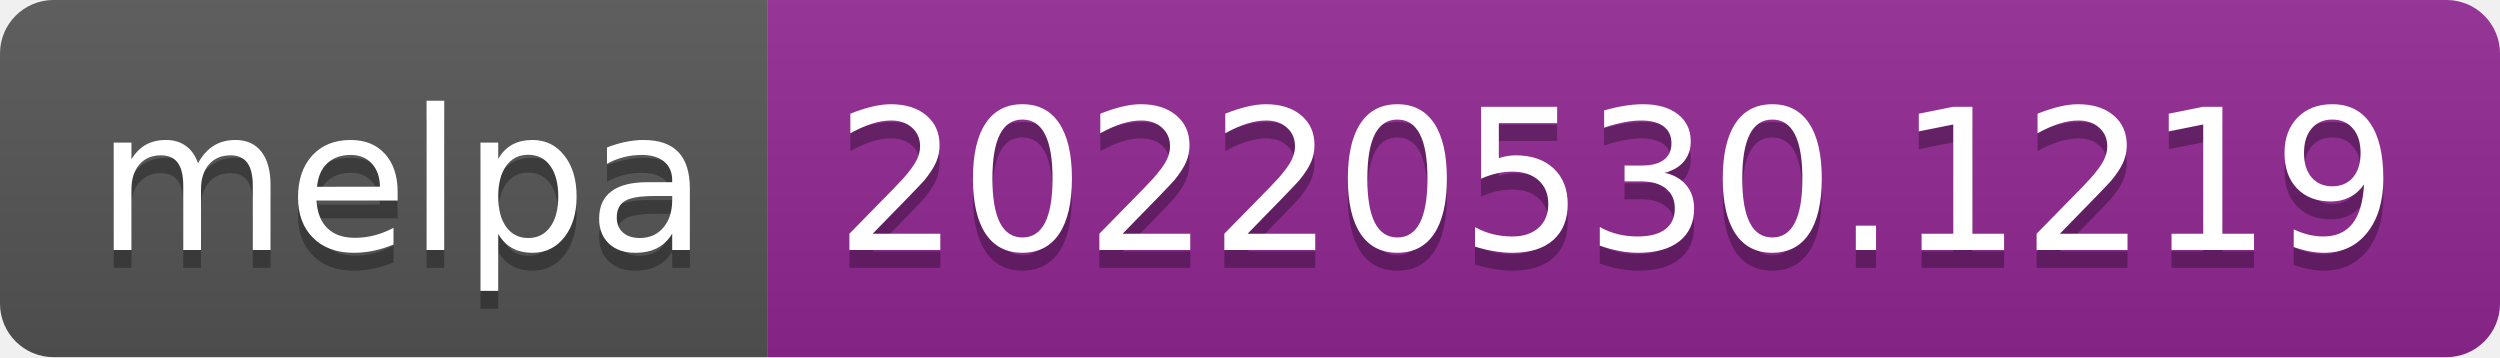
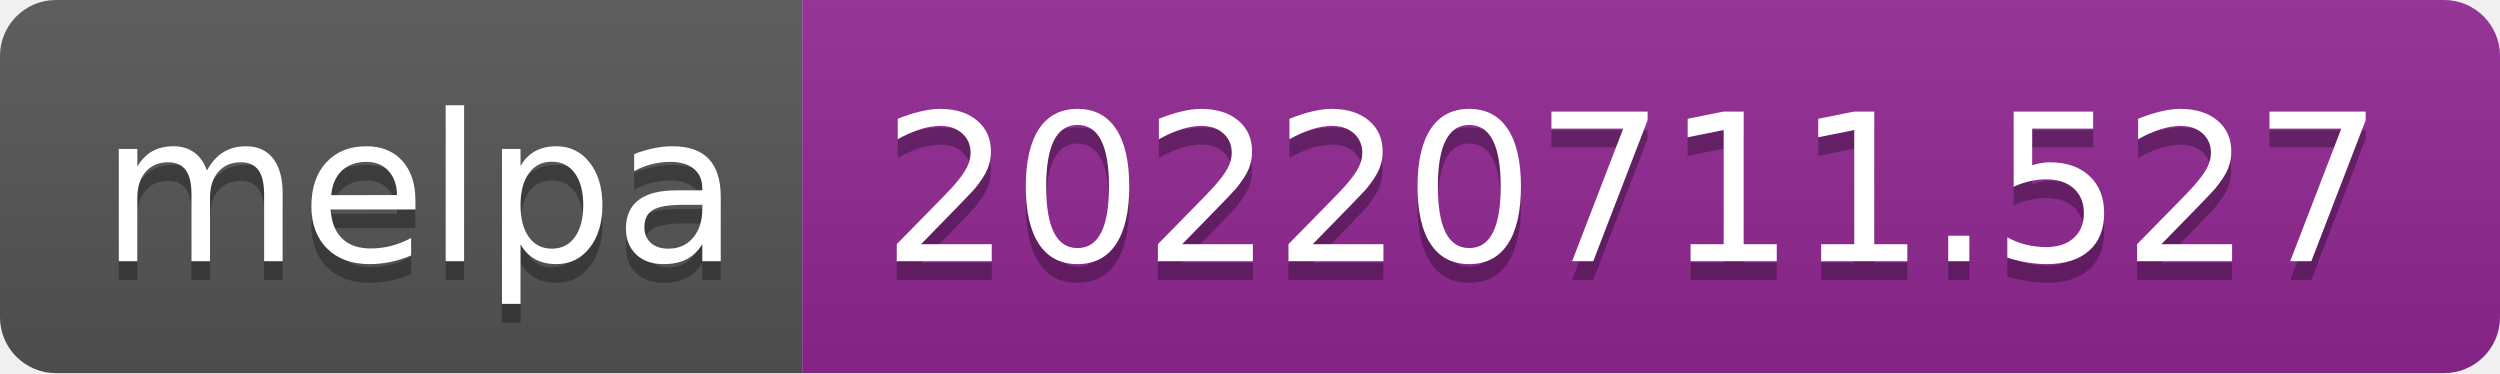
- <svg xmlns="http://www.w3.org/2000/svg" width="140" height="20" role="img" aria-label="melpa: 20220530.1219">
+ <svg xmlns="http://www.w3.org/2000/svg" width="134" height="20" role="img" aria-label="melpa: 20220711.527">
  <linearGradient id="s" x2="0" y2="100%">
    <stop offset="0" stop-color="#bbb" stop-opacity=".1" />
    <stop offset="1" stop-opacity=".1" />
  </linearGradient>
  <clipPath id="r">
-     <rect width="140" height="20" rx="3" fill="#fff" />
+     <rect width="134" height="20" rx="3" fill="#fff" />
  </clipPath>
  <g clip-path="url(#r)">
    <rect width="43" height="20" fill="#555" />
-     <rect x="43" width="97" height="20" fill="#922793" />
-     <rect width="140" height="20" fill="url(#s)" />
+     <rect x="43" width="91" height="20" fill="#922793" />
+     <rect width="134" height="20" fill="url(#s)" />
  </g>
  <g fill="#fff" text-anchor="middle" font-family="Verdana,Geneva,DejaVu Sans,sans-serif" text-rendering="geometricPrecision" font-size="110">
    <text aria-hidden="true" x="225" y="150" fill="#010101" fill-opacity=".3" transform="scale(.1)" textLength="330">melpa</text>
    <text x="225" y="140" transform="scale(.1)" fill="#fff" textLength="330">melpa</text>
-     <text aria-hidden="true" x="905" y="150" fill="#010101" fill-opacity=".3" transform="scale(.1)" textLength="870">20220530.1219</text>
-     <text x="905" y="140" transform="scale(.1)" fill="#fff" textLength="870">20220530.1219</text>
+     <text aria-hidden="true" x="875" y="150" fill="#010101" fill-opacity=".3" transform="scale(.1)" textLength="810">20220711.527</text>
+     <text x="875" y="140" transform="scale(.1)" fill="#fff" textLength="810">20220711.527</text>
  </g>
</svg>
